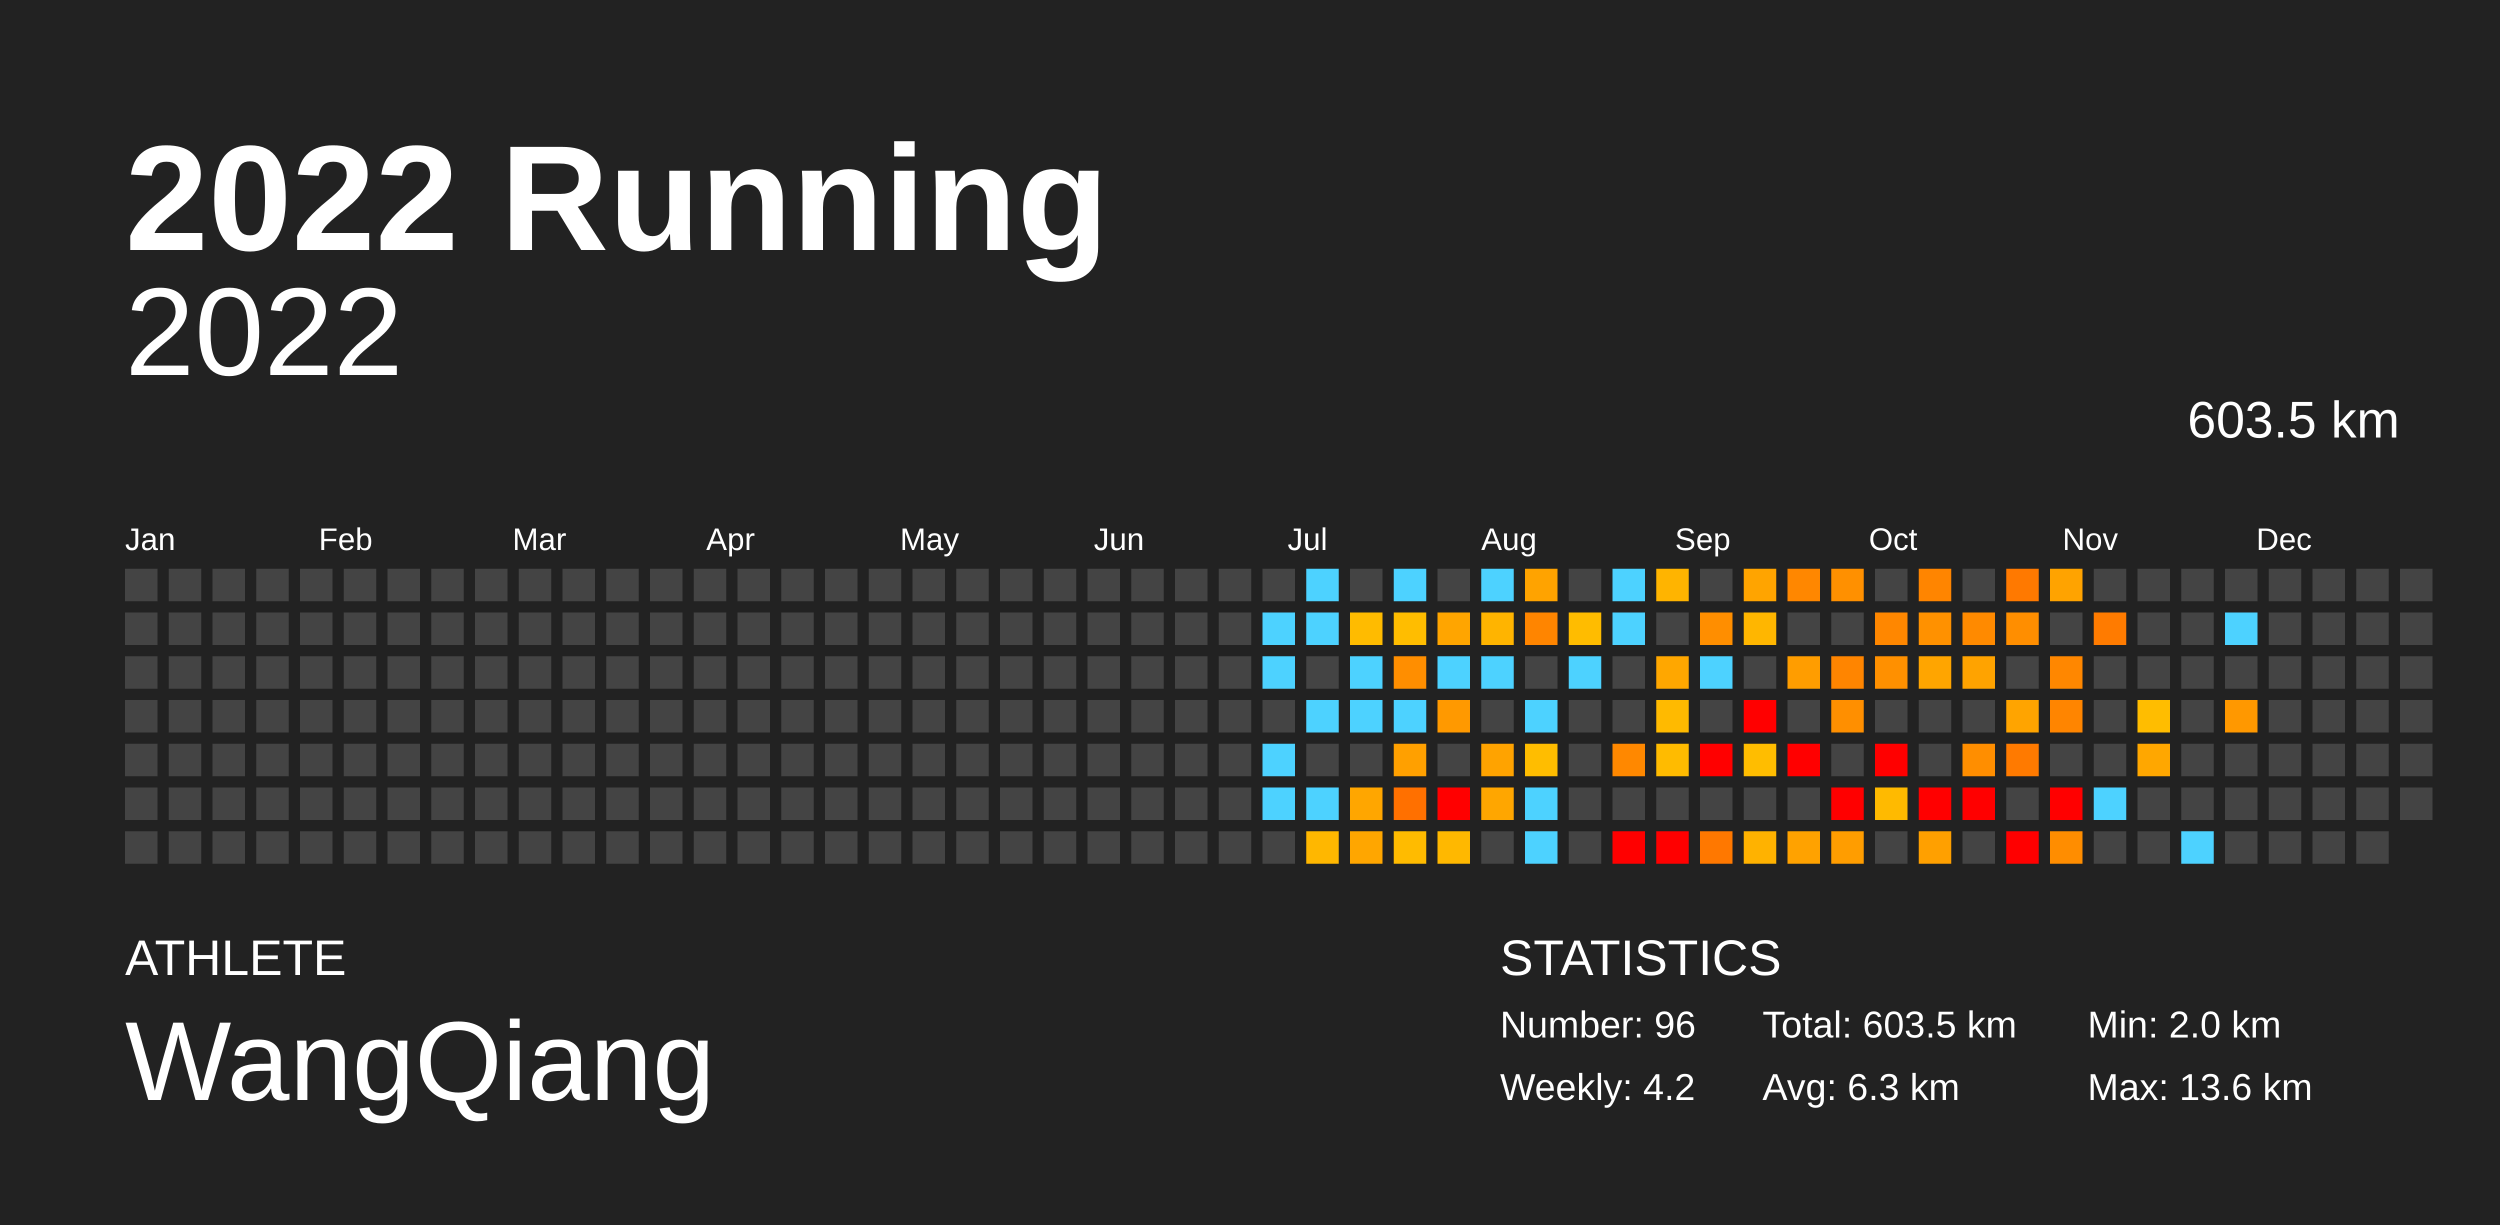
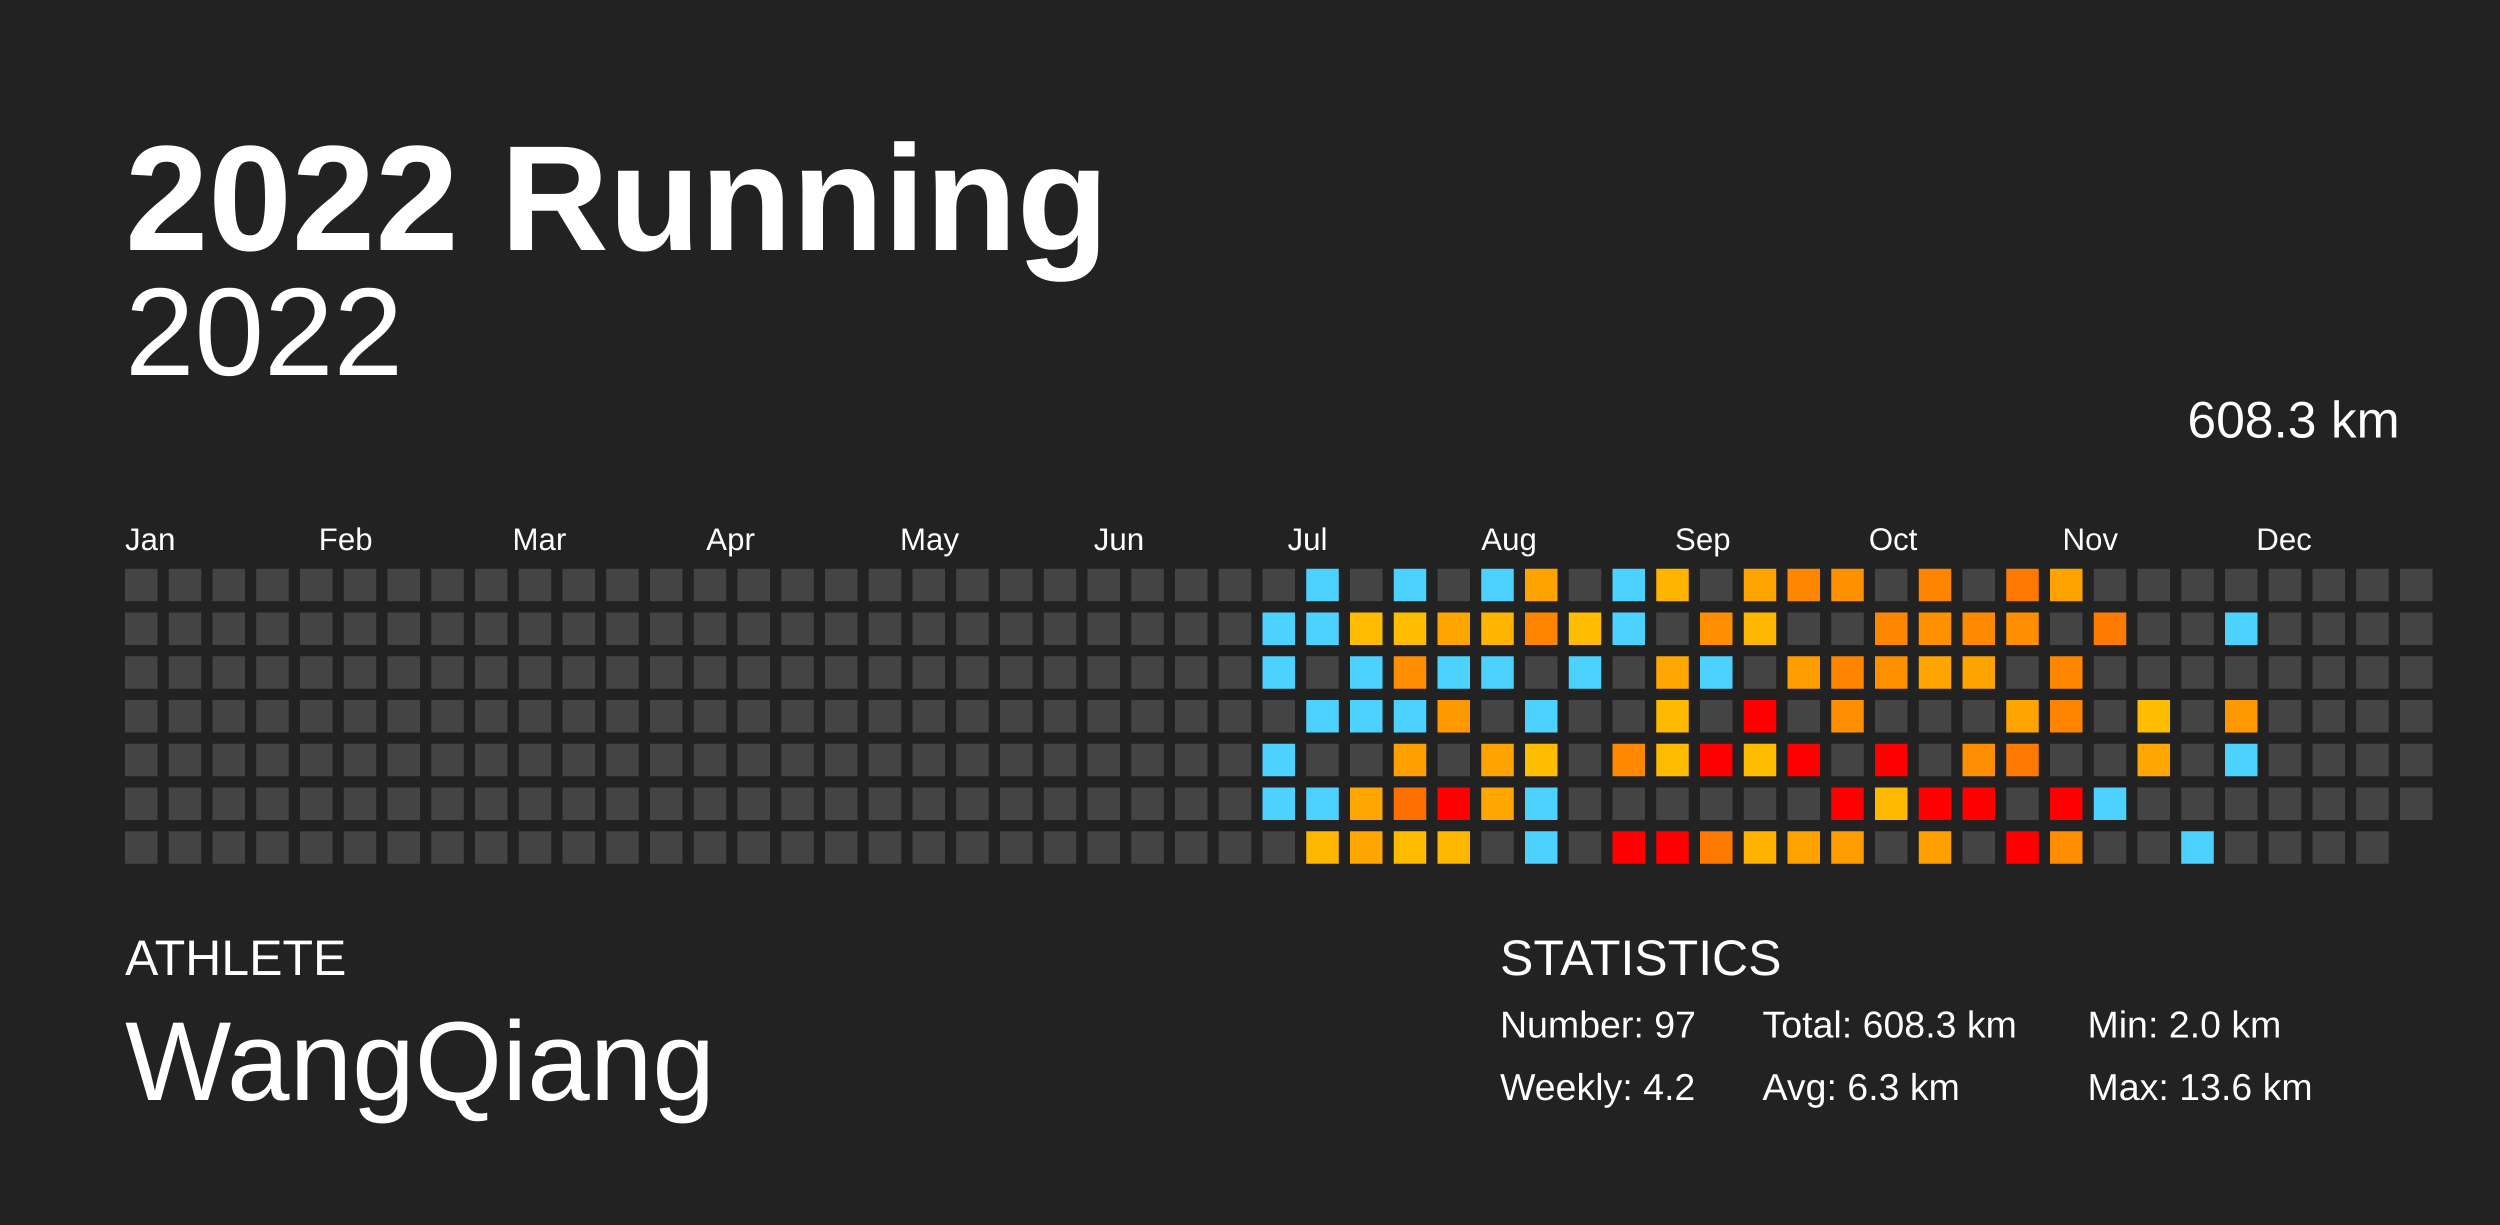
<svg xmlns="http://www.w3.org/2000/svg" baseProfile="full" height="98mm" version="1.1" viewBox="0,0,200,98" width="200mm">
  <defs />
  <rect fill="#222222" height="98" width="200" x="0" y="0" />
  <text fill="#FFFFFF" style="font-size:12px; font-family:Arial; font-weight:bold;" x="10" y="20">2022 Running</text>
  <text fill="#FFFFFF" style="font-size:4px; font-family:Arial" x="10" y="78">ATHLETE</text>
  <text fill="#FFFFFF" style="font-size:9px; font-family:Arial" x="10" y="88">WangQiang</text>
  <text fill="#FFFFFF" style="font-size:4px; font-family:Arial" x="120" y="78">STATISTICS</text>
-   <text fill="#FFFFFF" style="font-size:3px; font-family:Arial" x="120" y="83">Number: 96</text>
+   <text fill="#FFFFFF" style="font-size:3px; font-family:Arial" x="120" y="83">Number: 97</text>
  <text fill="#FFFFFF" style="font-size:3px; font-family:Arial" x="120" y="88">Weekly: 4.2</text>
-   <text fill="#FFFFFF" style="font-size:3px; font-family:Arial" x="141" y="83">Total: 603.5 km</text>
+   <text fill="#FFFFFF" style="font-size:3px; font-family:Arial" x="141" y="83">Total: 608.3 km</text>
  <text fill="#FFFFFF" style="font-size:3px; font-family:Arial" x="141" y="88">Avg: 6.3 km</text>
  <text fill="#FFFFFF" style="font-size:3px; font-family:Arial" x="167" y="83">Min: 2.0 km</text>
  <text fill="#FFFFFF" style="font-size:3px; font-family:Arial" x="167" y="88">Max: 13.6 km</text>
  <text alignment-baseline="hanging" fill="#FFFFFF" style="font-size:10.0px; font-family:Arial;" x="10" y="30">2022</text>
-   <text alignment-baseline="hanging" fill="#FFFFFF" style="font-size:4.125px; font-family:Arial;" x="175" y="35">603.5 km</text>
+   <text alignment-baseline="hanging" fill="#FFFFFF" style="font-size:4.125px; font-family:Arial;" x="175" y="35">608.3 km</text>
  <text fill="#FFFFFF" style="font-size:2.5px; font-family:Arial" x="10.0" y="44">Jan</text>
  <text fill="#FFFFFF" style="font-size:2.5px; font-family:Arial" x="25.5" y="44">Feb</text>
  <text fill="#FFFFFF" style="font-size:2.5px; font-family:Arial" x="41.0" y="44">Mar</text>
  <text fill="#FFFFFF" style="font-size:2.5px; font-family:Arial" x="56.5" y="44">Apr</text>
  <text fill="#FFFFFF" style="font-size:2.5px; font-family:Arial" x="72.0" y="44">May</text>
  <text fill="#FFFFFF" style="font-size:2.5px; font-family:Arial" x="87.5" y="44">Jun</text>
  <text fill="#FFFFFF" style="font-size:2.5px; font-family:Arial" x="103.0" y="44">Jul</text>
  <text fill="#FFFFFF" style="font-size:2.5px; font-family:Arial" x="118.5" y="44">Aug</text>
  <text fill="#FFFFFF" style="font-size:2.5px; font-family:Arial" x="134.0" y="44">Sep</text>
  <text fill="#FFFFFF" style="font-size:2.5px; font-family:Arial" x="149.5" y="44">Oct</text>
  <text fill="#FFFFFF" style="font-size:2.5px; font-family:Arial" x="165.0" y="44">Nov</text>
  <text fill="#FFFFFF" style="font-size:2.5px; font-family:Arial" x="180.5" y="44">Dec</text>
  <rect fill="#444444" height="2.6" width="2.6" x="10.0" y="45.5" />
  <rect fill="#444444" height="2.6" width="2.6" x="10.0" y="49.0" />
  <rect fill="#444444" height="2.6" width="2.6" x="10.0" y="52.5" />
  <rect fill="#444444" height="2.6" width="2.6" x="10.0" y="56.0" />
  <rect fill="#444444" height="2.6" width="2.6" x="10.0" y="59.5" />
  <rect fill="#444444" height="2.6" width="2.6" x="10.0" y="63.0" />
  <rect fill="#444444" height="2.6" width="2.6" x="10.0" y="66.5" />
  <rect fill="#444444" height="2.6" width="2.6" x="13.5" y="45.5" />
  <rect fill="#444444" height="2.6" width="2.6" x="13.5" y="49.0" />
  <rect fill="#444444" height="2.6" width="2.6" x="13.5" y="52.5" />
  <rect fill="#444444" height="2.6" width="2.6" x="13.5" y="56.0" />
  <rect fill="#444444" height="2.6" width="2.6" x="13.5" y="59.5" />
  <rect fill="#444444" height="2.6" width="2.6" x="13.5" y="63.0" />
  <rect fill="#444444" height="2.6" width="2.6" x="13.5" y="66.5" />
  <rect fill="#444444" height="2.6" width="2.6" x="17.0" y="45.5" />
  <rect fill="#444444" height="2.6" width="2.6" x="17.0" y="49.0" />
  <rect fill="#444444" height="2.6" width="2.6" x="17.0" y="52.5" />
  <rect fill="#444444" height="2.6" width="2.6" x="17.0" y="56.0" />
  <rect fill="#444444" height="2.6" width="2.6" x="17.0" y="59.5" />
  <rect fill="#444444" height="2.6" width="2.6" x="17.0" y="63.0" />
  <rect fill="#444444" height="2.6" width="2.6" x="17.0" y="66.5" />
  <rect fill="#444444" height="2.6" width="2.6" x="20.5" y="45.5" />
  <rect fill="#444444" height="2.6" width="2.6" x="20.5" y="49.0" />
  <rect fill="#444444" height="2.6" width="2.6" x="20.5" y="52.5" />
  <rect fill="#444444" height="2.6" width="2.6" x="20.5" y="56.0" />
  <rect fill="#444444" height="2.6" width="2.6" x="20.5" y="59.5" />
  <rect fill="#444444" height="2.6" width="2.6" x="20.5" y="63.0" />
  <rect fill="#444444" height="2.6" width="2.6" x="20.5" y="66.5" />
  <rect fill="#444444" height="2.6" width="2.6" x="24.0" y="45.5" />
  <rect fill="#444444" height="2.6" width="2.6" x="24.0" y="49.0" />
  <rect fill="#444444" height="2.6" width="2.6" x="24.0" y="52.5" />
  <rect fill="#444444" height="2.6" width="2.6" x="24.0" y="56.0" />
  <rect fill="#444444" height="2.6" width="2.6" x="24.0" y="59.5" />
  <rect fill="#444444" height="2.6" width="2.6" x="24.0" y="63.0" />
  <rect fill="#444444" height="2.6" width="2.6" x="24.0" y="66.5" />
  <rect fill="#444444" height="2.6" width="2.6" x="27.5" y="45.5" />
  <rect fill="#444444" height="2.6" width="2.6" x="27.5" y="49.0" />
  <rect fill="#444444" height="2.6" width="2.6" x="27.5" y="52.5" />
  <rect fill="#444444" height="2.6" width="2.6" x="27.5" y="56.0" />
  <rect fill="#444444" height="2.6" width="2.6" x="27.5" y="59.5" />
  <rect fill="#444444" height="2.6" width="2.6" x="27.5" y="63.0" />
  <rect fill="#444444" height="2.6" width="2.6" x="27.5" y="66.5" />
  <rect fill="#444444" height="2.6" width="2.6" x="31.0" y="45.5" />
  <rect fill="#444444" height="2.6" width="2.6" x="31.0" y="49.0" />
  <rect fill="#444444" height="2.6" width="2.6" x="31.0" y="52.5" />
  <rect fill="#444444" height="2.6" width="2.6" x="31.0" y="56.0" />
  <rect fill="#444444" height="2.6" width="2.6" x="31.0" y="59.5" />
  <rect fill="#444444" height="2.6" width="2.6" x="31.0" y="63.0" />
  <rect fill="#444444" height="2.6" width="2.6" x="31.0" y="66.5" />
  <rect fill="#444444" height="2.6" width="2.6" x="34.5" y="45.5" />
  <rect fill="#444444" height="2.6" width="2.6" x="34.5" y="49.0" />
  <rect fill="#444444" height="2.6" width="2.6" x="34.5" y="52.5" />
  <rect fill="#444444" height="2.6" width="2.6" x="34.5" y="56.0" />
  <rect fill="#444444" height="2.6" width="2.6" x="34.5" y="59.5" />
  <rect fill="#444444" height="2.6" width="2.6" x="34.5" y="63.0" />
  <rect fill="#444444" height="2.6" width="2.6" x="34.5" y="66.5" />
  <rect fill="#444444" height="2.6" width="2.6" x="38.0" y="45.5" />
  <rect fill="#444444" height="2.6" width="2.6" x="38.0" y="49.0" />
  <rect fill="#444444" height="2.6" width="2.6" x="38.0" y="52.5" />
  <rect fill="#444444" height="2.6" width="2.6" x="38.0" y="56.0" />
  <rect fill="#444444" height="2.6" width="2.6" x="38.0" y="59.5" />
  <rect fill="#444444" height="2.6" width="2.6" x="38.0" y="63.0" />
  <rect fill="#444444" height="2.6" width="2.6" x="38.0" y="66.5" />
  <rect fill="#444444" height="2.6" width="2.6" x="41.5" y="45.5" />
  <rect fill="#444444" height="2.6" width="2.6" x="41.5" y="49.0" />
  <rect fill="#444444" height="2.6" width="2.6" x="41.5" y="52.5" />
  <rect fill="#444444" height="2.6" width="2.6" x="41.5" y="56.0" />
  <rect fill="#444444" height="2.6" width="2.6" x="41.5" y="59.5" />
  <rect fill="#444444" height="2.6" width="2.6" x="41.5" y="63.0" />
  <rect fill="#444444" height="2.6" width="2.6" x="41.5" y="66.5" />
  <rect fill="#444444" height="2.6" width="2.6" x="45.0" y="45.5" />
  <rect fill="#444444" height="2.6" width="2.6" x="45.0" y="49.0" />
  <rect fill="#444444" height="2.6" width="2.6" x="45.0" y="52.5" />
  <rect fill="#444444" height="2.6" width="2.6" x="45.0" y="56.0" />
  <rect fill="#444444" height="2.6" width="2.6" x="45.0" y="59.5" />
  <rect fill="#444444" height="2.6" width="2.6" x="45.0" y="63.0" />
  <rect fill="#444444" height="2.6" width="2.6" x="45.0" y="66.5" />
  <rect fill="#444444" height="2.6" width="2.6" x="48.5" y="45.5" />
  <rect fill="#444444" height="2.6" width="2.6" x="48.5" y="49.0" />
  <rect fill="#444444" height="2.6" width="2.6" x="48.5" y="52.5" />
  <rect fill="#444444" height="2.6" width="2.6" x="48.5" y="56.0" />
  <rect fill="#444444" height="2.6" width="2.6" x="48.5" y="59.5" />
  <rect fill="#444444" height="2.6" width="2.6" x="48.5" y="63.0" />
  <rect fill="#444444" height="2.6" width="2.6" x="48.5" y="66.5" />
  <rect fill="#444444" height="2.6" width="2.6" x="52.0" y="45.5" />
  <rect fill="#444444" height="2.6" width="2.6" x="52.0" y="49.0" />
  <rect fill="#444444" height="2.6" width="2.6" x="52.0" y="52.5" />
  <rect fill="#444444" height="2.6" width="2.6" x="52.0" y="56.0" />
  <rect fill="#444444" height="2.6" width="2.6" x="52.0" y="59.5" />
  <rect fill="#444444" height="2.6" width="2.6" x="52.0" y="63.0" />
  <rect fill="#444444" height="2.6" width="2.6" x="52.0" y="66.5" />
  <rect fill="#444444" height="2.6" width="2.6" x="55.5" y="45.5" />
  <rect fill="#444444" height="2.6" width="2.6" x="55.5" y="49.0" />
  <rect fill="#444444" height="2.6" width="2.6" x="55.5" y="52.5" />
  <rect fill="#444444" height="2.6" width="2.6" x="55.5" y="56.0" />
  <rect fill="#444444" height="2.6" width="2.6" x="55.5" y="59.5" />
  <rect fill="#444444" height="2.6" width="2.6" x="55.5" y="63.0" />
  <rect fill="#444444" height="2.6" width="2.6" x="55.5" y="66.5" />
  <rect fill="#444444" height="2.6" width="2.6" x="59.0" y="45.5" />
  <rect fill="#444444" height="2.6" width="2.6" x="59.0" y="49.0" />
  <rect fill="#444444" height="2.6" width="2.6" x="59.0" y="52.5" />
  <rect fill="#444444" height="2.6" width="2.6" x="59.0" y="56.0" />
  <rect fill="#444444" height="2.6" width="2.6" x="59.0" y="59.5" />
  <rect fill="#444444" height="2.6" width="2.6" x="59.0" y="63.0" />
  <rect fill="#444444" height="2.6" width="2.6" x="59.0" y="66.5" />
  <rect fill="#444444" height="2.6" width="2.6" x="62.5" y="45.5" />
  <rect fill="#444444" height="2.6" width="2.6" x="62.5" y="49.0" />
  <rect fill="#444444" height="2.6" width="2.6" x="62.5" y="52.5" />
  <rect fill="#444444" height="2.6" width="2.6" x="62.5" y="56.0" />
  <rect fill="#444444" height="2.6" width="2.6" x="62.5" y="59.5" />
  <rect fill="#444444" height="2.6" width="2.6" x="62.5" y="63.0" />
  <rect fill="#444444" height="2.6" width="2.6" x="62.5" y="66.5" />
  <rect fill="#444444" height="2.6" width="2.6" x="66.0" y="45.5" />
  <rect fill="#444444" height="2.6" width="2.6" x="66.0" y="49.0" />
  <rect fill="#444444" height="2.6" width="2.6" x="66.0" y="52.5" />
  <rect fill="#444444" height="2.6" width="2.6" x="66.0" y="56.0" />
  <rect fill="#444444" height="2.6" width="2.6" x="66.0" y="59.5" />
  <rect fill="#444444" height="2.6" width="2.6" x="66.0" y="63.0" />
  <rect fill="#444444" height="2.6" width="2.6" x="66.0" y="66.5" />
  <rect fill="#444444" height="2.6" width="2.6" x="69.5" y="45.5" />
  <rect fill="#444444" height="2.6" width="2.6" x="69.5" y="49.0" />
  <rect fill="#444444" height="2.6" width="2.6" x="69.5" y="52.5" />
  <rect fill="#444444" height="2.6" width="2.6" x="69.5" y="56.0" />
  <rect fill="#444444" height="2.6" width="2.6" x="69.5" y="59.5" />
  <rect fill="#444444" height="2.6" width="2.6" x="69.5" y="63.0" />
  <rect fill="#444444" height="2.6" width="2.6" x="69.5" y="66.5" />
  <rect fill="#444444" height="2.6" width="2.6" x="73.0" y="45.5" />
  <rect fill="#444444" height="2.6" width="2.6" x="73.0" y="49.0" />
  <rect fill="#444444" height="2.6" width="2.6" x="73.0" y="52.5" />
  <rect fill="#444444" height="2.6" width="2.6" x="73.0" y="56.0" />
  <rect fill="#444444" height="2.6" width="2.6" x="73.0" y="59.5" />
  <rect fill="#444444" height="2.6" width="2.6" x="73.0" y="63.0" />
  <rect fill="#444444" height="2.6" width="2.6" x="73.0" y="66.5" />
  <rect fill="#444444" height="2.6" width="2.6" x="76.5" y="45.5" />
  <rect fill="#444444" height="2.6" width="2.6" x="76.5" y="49.0" />
  <rect fill="#444444" height="2.6" width="2.6" x="76.5" y="52.5" />
  <rect fill="#444444" height="2.6" width="2.6" x="76.5" y="56.0" />
  <rect fill="#444444" height="2.6" width="2.6" x="76.5" y="59.5" />
  <rect fill="#444444" height="2.6" width="2.6" x="76.5" y="63.0" />
  <rect fill="#444444" height="2.6" width="2.6" x="76.5" y="66.5" />
  <rect fill="#444444" height="2.6" width="2.6" x="80.0" y="45.5" />
  <rect fill="#444444" height="2.6" width="2.6" x="80.0" y="49.0" />
  <rect fill="#444444" height="2.6" width="2.6" x="80.0" y="52.5" />
  <rect fill="#444444" height="2.6" width="2.6" x="80.0" y="56.0" />
  <rect fill="#444444" height="2.6" width="2.6" x="80.0" y="59.5" />
  <rect fill="#444444" height="2.6" width="2.6" x="80.0" y="63.0" />
  <rect fill="#444444" height="2.6" width="2.6" x="80.0" y="66.5" />
  <rect fill="#444444" height="2.6" width="2.6" x="83.5" y="45.5" />
  <rect fill="#444444" height="2.6" width="2.6" x="83.5" y="49.0" />
  <rect fill="#444444" height="2.6" width="2.6" x="83.5" y="52.5" />
  <rect fill="#444444" height="2.6" width="2.6" x="83.5" y="56.0" />
  <rect fill="#444444" height="2.6" width="2.6" x="83.5" y="59.5" />
  <rect fill="#444444" height="2.6" width="2.6" x="83.5" y="63.0" />
  <rect fill="#444444" height="2.6" width="2.6" x="83.5" y="66.5" />
  <rect fill="#444444" height="2.6" width="2.6" x="87.0" y="45.5" />
  <rect fill="#444444" height="2.6" width="2.6" x="87.0" y="49.0" />
  <rect fill="#444444" height="2.6" width="2.6" x="87.0" y="52.5" />
  <rect fill="#444444" height="2.6" width="2.6" x="87.0" y="56.0" />
  <rect fill="#444444" height="2.6" width="2.6" x="87.0" y="59.5" />
  <rect fill="#444444" height="2.6" width="2.6" x="87.0" y="63.0" />
  <rect fill="#444444" height="2.6" width="2.6" x="87.0" y="66.5" />
  <rect fill="#444444" height="2.6" width="2.6" x="90.5" y="45.5" />
  <rect fill="#444444" height="2.6" width="2.6" x="90.5" y="49.0" />
  <rect fill="#444444" height="2.6" width="2.6" x="90.5" y="52.5" />
  <rect fill="#444444" height="2.6" width="2.6" x="90.5" y="56.0" />
  <rect fill="#444444" height="2.6" width="2.6" x="90.5" y="59.5" />
  <rect fill="#444444" height="2.6" width="2.6" x="90.5" y="63.0" />
  <rect fill="#444444" height="2.6" width="2.6" x="90.5" y="66.5" />
  <rect fill="#444444" height="2.6" width="2.6" x="94.0" y="45.5" />
  <rect fill="#444444" height="2.6" width="2.6" x="94.0" y="49.0" />
  <rect fill="#444444" height="2.6" width="2.6" x="94.0" y="52.5" />
  <rect fill="#444444" height="2.6" width="2.6" x="94.0" y="56.0" />
  <rect fill="#444444" height="2.6" width="2.6" x="94.0" y="59.5" />
  <rect fill="#444444" height="2.6" width="2.6" x="94.0" y="63.0" />
  <rect fill="#444444" height="2.6" width="2.6" x="94.0" y="66.5" />
  <rect fill="#444444" height="2.6" width="2.6" x="97.5" y="45.5" />
  <rect fill="#444444" height="2.6" width="2.6" x="97.5" y="49.0" />
  <rect fill="#444444" height="2.6" width="2.6" x="97.5" y="52.5" />
  <rect fill="#444444" height="2.6" width="2.6" x="97.5" y="56.0" />
  <rect fill="#444444" height="2.6" width="2.6" x="97.5" y="59.5" />
  <rect fill="#444444" height="2.6" width="2.6" x="97.5" y="63.0" />
  <rect fill="#444444" height="2.6" width="2.6" x="97.5" y="66.5" />
  <rect fill="#444444" height="2.6" width="2.6" x="101.0" y="45.5" />
  <rect fill="#4dd2ff" height="2.6" width="2.6" x="101.0" y="49.0" />
  <rect fill="#4dd2ff" height="2.6" width="2.6" x="101.0" y="52.5" />
  <rect fill="#444444" height="2.6" width="2.6" x="101.0" y="56.0" />
  <rect fill="#4dd2ff" height="2.6" width="2.6" x="101.0" y="59.5" />
  <rect fill="#4dd2ff" height="2.6" width="2.6" x="101.0" y="63.0" />
  <rect fill="#444444" height="2.6" width="2.6" x="101.0" y="66.5" />
  <rect fill="#4dd2ff" height="2.6" width="2.6" x="104.5" y="45.5" />
  <rect fill="#4dd2ff" height="2.6" width="2.6" x="104.5" y="49.0" />
  <rect fill="#444444" height="2.6" width="2.6" x="104.5" y="52.5" />
  <rect fill="#4dd2ff" height="2.6" width="2.6" x="104.5" y="56.0" />
  <rect fill="#444444" height="2.6" width="2.6" x="104.5" y="59.5" />
  <rect fill="#4dd2ff" height="2.6" width="2.6" x="104.5" y="63.0" />
  <rect fill="#ffb700" height="2.6" width="2.6" x="104.5" y="66.5" />
  <rect fill="#444444" height="2.6" width="2.6" x="108.0" y="45.5" />
  <rect fill="#ffbb00" height="2.6" width="2.6" x="108.0" y="49.0" />
  <rect fill="#4dd2ff" height="2.6" width="2.6" x="108.0" y="52.5" />
  <rect fill="#4dd2ff" height="2.6" width="2.6" x="108.0" y="56.0" />
  <rect fill="#444444" height="2.6" width="2.6" x="108.0" y="59.5" />
  <rect fill="#ffa600" height="2.6" width="2.6" x="108.0" y="63.0" />
  <rect fill="#ffa600" height="2.6" width="2.6" x="108.0" y="66.5" />
  <rect fill="#4dd2ff" height="2.6" width="2.6" x="111.5" y="45.5" />
  <rect fill="#ffbd00" height="2.6" width="2.6" x="111.5" y="49.0" />
  <rect fill="#ff8e00" height="2.6" width="2.6" x="111.5" y="52.5" />
  <rect fill="#4dd2ff" height="2.6" width="2.6" x="111.5" y="56.0" />
  <rect fill="#ffa000" height="2.6" width="2.6" x="111.5" y="59.5" />
  <rect fill="#ff7000" height="2.6" width="2.6" x="111.5" y="63.0" />
  <rect fill="#ffbb00" height="2.6" width="2.6" x="111.5" y="66.5" />
  <rect fill="#444444" height="2.6" width="2.6" x="115.0" y="45.5" />
  <rect fill="#ffa500" height="2.6" width="2.6" x="115.0" y="49.0" />
  <rect fill="#4dd2ff" height="2.6" width="2.6" x="115.0" y="52.5" />
  <rect fill="#ff9900" height="2.6" width="2.6" x="115.0" y="56.0" />
  <rect fill="#444444" height="2.6" width="2.6" x="115.0" y="59.5" />
  <rect fill="red" height="2.6" width="2.6" x="115.0" y="63.0" />
  <rect fill="#ffb800" height="2.6" width="2.6" x="115.0" y="66.5" />
  <rect fill="#4dd2ff" height="2.6" width="2.6" x="118.5" y="45.5" />
  <rect fill="#ffb400" height="2.6" width="2.6" x="118.5" y="49.0" />
  <rect fill="#4dd2ff" height="2.6" width="2.6" x="118.5" y="52.5" />
  <rect fill="#444444" height="2.6" width="2.6" x="118.5" y="56.0" />
  <rect fill="#ffa300" height="2.6" width="2.6" x="118.5" y="59.5" />
  <rect fill="#ffa600" height="2.6" width="2.6" x="118.5" y="63.0" />
  <rect fill="#444444" height="2.6" width="2.6" x="118.5" y="66.5" />
  <rect fill="#ffa300" height="2.6" width="2.6" x="122.0" y="45.5" />
  <rect fill="#ff8500" height="2.6" width="2.6" x="122.0" y="49.0" />
  <rect fill="#444444" height="2.6" width="2.6" x="122.0" y="52.5" />
  <rect fill="#4dd2ff" height="2.6" width="2.6" x="122.0" y="56.0" />
  <rect fill="#ffbd00" height="2.6" width="2.6" x="122.0" y="59.5" />
  <rect fill="#4dd2ff" height="2.6" width="2.6" x="122.0" y="63.0" />
  <rect fill="#4dd2ff" height="2.6" width="2.6" x="122.0" y="66.5" />
  <rect fill="#444444" height="2.6" width="2.6" x="125.5" y="45.5" />
  <rect fill="#ffbc00" height="2.6" width="2.6" x="125.5" y="49.0" />
  <rect fill="#4dd2ff" height="2.6" width="2.6" x="125.5" y="52.5" />
  <rect fill="#444444" height="2.6" width="2.6" x="125.5" y="56.0" />
  <rect fill="#444444" height="2.6" width="2.6" x="125.5" y="59.5" />
  <rect fill="#444444" height="2.6" width="2.6" x="125.5" y="63.0" />
  <rect fill="#444444" height="2.6" width="2.6" x="125.5" y="66.5" />
  <rect fill="#4dd2ff" height="2.6" width="2.6" x="129.0" y="45.5" />
  <rect fill="#4dd2ff" height="2.6" width="2.6" x="129.0" y="49.0" />
  <rect fill="#444444" height="2.6" width="2.6" x="129.0" y="52.5" />
  <rect fill="#444444" height="2.6" width="2.6" x="129.0" y="56.0" />
  <rect fill="#ff8800" height="2.6" width="2.6" x="129.0" y="59.5" />
  <rect fill="#444444" height="2.6" width="2.6" x="129.0" y="63.0" />
  <rect fill="red" height="2.6" width="2.6" x="129.0" y="66.5" />
  <rect fill="#ffb400" height="2.6" width="2.6" x="132.5" y="45.5" />
  <rect fill="#444444" height="2.6" width="2.6" x="132.5" y="49.0" />
  <rect fill="#ffa700" height="2.6" width="2.6" x="132.5" y="52.5" />
  <rect fill="#ffba00" height="2.6" width="2.6" x="132.5" y="56.0" />
  <rect fill="#ffbb00" height="2.6" width="2.6" x="132.5" y="59.5" />
  <rect fill="#444444" height="2.6" width="2.6" x="132.5" y="63.0" />
  <rect fill="red" height="2.6" width="2.6" x="132.5" y="66.5" />
  <rect fill="#444444" height="2.6" width="2.6" x="136.0" y="45.5" />
  <rect fill="#ff8e00" height="2.6" width="2.6" x="136.0" y="49.0" />
  <rect fill="#4dd2ff" height="2.6" width="2.6" x="136.0" y="52.5" />
  <rect fill="#444444" height="2.6" width="2.6" x="136.0" y="56.0" />
  <rect fill="red" height="2.6" width="2.6" x="136.0" y="59.5" />
  <rect fill="#444444" height="2.6" width="2.6" x="136.0" y="63.0" />
  <rect fill="#ff7800" height="2.6" width="2.6" x="136.0" y="66.5" />
  <rect fill="#ffa400" height="2.6" width="2.6" x="139.5" y="45.5" />
  <rect fill="#ffb600" height="2.6" width="2.6" x="139.5" y="49.0" />
  <rect fill="#444444" height="2.6" width="2.6" x="139.5" y="52.5" />
  <rect fill="red" height="2.6" width="2.6" x="139.5" y="56.0" />
  <rect fill="#ffbd00" height="2.6" width="2.6" x="139.5" y="59.5" />
  <rect fill="#444444" height="2.6" width="2.6" x="139.5" y="63.0" />
  <rect fill="#ffb200" height="2.6" width="2.6" x="139.5" y="66.5" />
  <rect fill="#ff8700" height="2.6" width="2.6" x="143.0" y="45.5" />
  <rect fill="#444444" height="2.6" width="2.6" x="143.0" y="49.0" />
  <rect fill="#ff9d00" height="2.6" width="2.6" x="143.0" y="52.5" />
  <rect fill="#444444" height="2.6" width="2.6" x="143.0" y="56.0" />
  <rect fill="red" height="2.6" width="2.6" x="143.0" y="59.5" />
  <rect fill="#444444" height="2.6" width="2.6" x="143.0" y="63.0" />
  <rect fill="#ffa200" height="2.6" width="2.6" x="143.0" y="66.5" />
  <rect fill="#ff9000" height="2.6" width="2.6" x="146.5" y="45.5" />
  <rect fill="#444444" height="2.6" width="2.6" x="146.5" y="49.0" />
  <rect fill="#ff8500" height="2.6" width="2.6" x="146.5" y="52.5" />
  <rect fill="#ff8f00" height="2.6" width="2.6" x="146.5" y="56.0" />
  <rect fill="#444444" height="2.6" width="2.6" x="146.5" y="59.5" />
  <rect fill="red" height="2.6" width="2.6" x="146.5" y="63.0" />
  <rect fill="#ff9d00" height="2.6" width="2.6" x="146.5" y="66.5" />
  <rect fill="#444444" height="2.6" width="2.6" x="150.0" y="45.5" />
  <rect fill="#ff8700" height="2.6" width="2.6" x="150.0" y="49.0" />
  <rect fill="#ff9000" height="2.6" width="2.6" x="150.0" y="52.5" />
  <rect fill="#444444" height="2.6" width="2.6" x="150.0" y="56.0" />
  <rect fill="red" height="2.6" width="2.6" x="150.0" y="59.5" />
  <rect fill="#ffba00" height="2.6" width="2.6" x="150.0" y="63.0" />
  <rect fill="#444444" height="2.6" width="2.6" x="150.0" y="66.5" />
  <rect fill="#ff8500" height="2.6" width="2.6" x="153.5" y="45.5" />
  <rect fill="#ff9100" height="2.6" width="2.6" x="153.5" y="49.0" />
  <rect fill="#ffa500" height="2.6" width="2.6" x="153.5" y="52.5" />
  <rect fill="#444444" height="2.6" width="2.6" x="153.5" y="56.0" />
  <rect fill="#444444" height="2.6" width="2.6" x="153.5" y="59.5" />
  <rect fill="red" height="2.6" width="2.6" x="153.5" y="63.0" />
  <rect fill="#ffa000" height="2.6" width="2.6" x="153.5" y="66.5" />
  <rect fill="#444444" height="2.6" width="2.6" x="157.0" y="45.5" />
  <rect fill="#ff8a00" height="2.6" width="2.6" x="157.0" y="49.0" />
  <rect fill="#ffa300" height="2.6" width="2.6" x="157.0" y="52.5" />
  <rect fill="#444444" height="2.6" width="2.6" x="157.0" y="56.0" />
  <rect fill="#ff8e00" height="2.6" width="2.6" x="157.0" y="59.5" />
  <rect fill="red" height="2.6" width="2.6" x="157.0" y="63.0" />
  <rect fill="#444444" height="2.6" width="2.6" x="157.0" y="66.5" />
  <rect fill="#ff7900" height="2.6" width="2.6" x="160.5" y="45.5" />
  <rect fill="#ff8e00" height="2.6" width="2.6" x="160.5" y="49.0" />
  <rect fill="#444444" height="2.6" width="2.6" x="160.5" y="52.5" />
  <rect fill="#ffa400" height="2.6" width="2.6" x="160.5" y="56.0" />
  <rect fill="#ff7a00" height="2.6" width="2.6" x="160.5" y="59.5" />
  <rect fill="#444444" height="2.6" width="2.6" x="160.5" y="63.0" />
  <rect fill="red" height="2.6" width="2.6" x="160.5" y="66.5" />
  <rect fill="#ffa300" height="2.6" width="2.6" x="164.0" y="45.5" />
  <rect fill="#444444" height="2.6" width="2.6" x="164.0" y="49.0" />
  <rect fill="#ff8700" height="2.6" width="2.6" x="164.0" y="52.5" />
  <rect fill="#ff8500" height="2.6" width="2.6" x="164.0" y="56.0" />
  <rect fill="#444444" height="2.6" width="2.6" x="164.0" y="59.5" />
  <rect fill="red" height="2.6" width="2.6" x="164.0" y="63.0" />
  <rect fill="#ff8d00" height="2.6" width="2.6" x="164.0" y="66.5" />
  <rect fill="#444444" height="2.6" width="2.6" x="167.5" y="45.5" />
  <rect fill="#ff7b00" height="2.6" width="2.6" x="167.5" y="49.0" />
  <rect fill="#444444" height="2.6" width="2.6" x="167.5" y="52.5" />
  <rect fill="#444444" height="2.6" width="2.6" x="167.5" y="56.0" />
  <rect fill="#444444" height="2.6" width="2.6" x="167.5" y="59.5" />
  <rect fill="#4dd2ff" height="2.6" width="2.6" x="167.5" y="63.0" />
  <rect fill="#444444" height="2.6" width="2.6" x="167.5" y="66.5" />
  <rect fill="#444444" height="2.6" width="2.6" x="171.0" y="45.5" />
  <rect fill="#444444" height="2.6" width="2.6" x="171.0" y="49.0" />
  <rect fill="#444444" height="2.6" width="2.6" x="171.0" y="52.5" />
  <rect fill="#ffbd00" height="2.6" width="2.6" x="171.0" y="56.0" />
  <rect fill="#ffa700" height="2.6" width="2.6" x="171.0" y="59.5" />
  <rect fill="#444444" height="2.6" width="2.6" x="171.0" y="63.0" />
  <rect fill="#444444" height="2.6" width="2.6" x="171.0" y="66.5" />
  <rect fill="#444444" height="2.6" width="2.6" x="174.5" y="45.5" />
  <rect fill="#444444" height="2.6" width="2.6" x="174.5" y="49.0" />
  <rect fill="#444444" height="2.6" width="2.6" x="174.5" y="52.5" />
  <rect fill="#444444" height="2.6" width="2.6" x="174.5" y="56.0" />
  <rect fill="#444444" height="2.6" width="2.6" x="174.5" y="59.5" />
  <rect fill="#444444" height="2.6" width="2.6" x="174.5" y="63.0" />
  <rect fill="#4dd2ff" height="2.6" width="2.6" x="174.5" y="66.5" />
  <rect fill="#444444" height="2.6" width="2.6" x="178.0" y="45.5" />
  <rect fill="#4dd2ff" height="2.6" width="2.6" x="178.0" y="49.0" />
  <rect fill="#444444" height="2.6" width="2.6" x="178.0" y="52.5" />
  <rect fill="#ff9800" height="2.6" width="2.6" x="178.0" y="56.0" />
-   <rect fill="#444444" height="2.6" width="2.6" x="178.0" y="59.5" />
+   <rect fill="#4dd2ff" height="2.6" width="2.6" x="178.0" y="59.5" />
  <rect fill="#444444" height="2.6" width="2.6" x="178.0" y="63.0" />
  <rect fill="#444444" height="2.6" width="2.6" x="178.0" y="66.5" />
  <rect fill="#444444" height="2.6" width="2.6" x="181.5" y="45.5" />
  <rect fill="#444444" height="2.6" width="2.6" x="181.5" y="49.0" />
  <rect fill="#444444" height="2.6" width="2.6" x="181.5" y="52.5" />
  <rect fill="#444444" height="2.6" width="2.6" x="181.5" y="56.0" />
  <rect fill="#444444" height="2.6" width="2.6" x="181.5" y="59.5" />
  <rect fill="#444444" height="2.6" width="2.6" x="181.5" y="63.0" />
  <rect fill="#444444" height="2.6" width="2.6" x="181.5" y="66.5" />
  <rect fill="#444444" height="2.6" width="2.6" x="185.0" y="45.5" />
  <rect fill="#444444" height="2.6" width="2.6" x="185.0" y="49.0" />
  <rect fill="#444444" height="2.6" width="2.6" x="185.0" y="52.5" />
  <rect fill="#444444" height="2.6" width="2.6" x="185.0" y="56.0" />
  <rect fill="#444444" height="2.6" width="2.6" x="185.0" y="59.5" />
  <rect fill="#444444" height="2.6" width="2.6" x="185.0" y="63.0" />
  <rect fill="#444444" height="2.6" width="2.6" x="185.0" y="66.5" />
  <rect fill="#444444" height="2.6" width="2.6" x="188.5" y="45.5" />
  <rect fill="#444444" height="2.6" width="2.6" x="188.5" y="49.0" />
  <rect fill="#444444" height="2.6" width="2.6" x="188.5" y="52.5" />
  <rect fill="#444444" height="2.6" width="2.6" x="188.5" y="56.0" />
  <rect fill="#444444" height="2.6" width="2.6" x="188.5" y="59.5" />
  <rect fill="#444444" height="2.6" width="2.6" x="188.5" y="63.0" />
  <rect fill="#444444" height="2.6" width="2.6" x="188.5" y="66.5" />
  <rect fill="#444444" height="2.6" width="2.6" x="192.0" y="45.5" />
  <rect fill="#444444" height="2.6" width="2.6" x="192.0" y="49.0" />
  <rect fill="#444444" height="2.6" width="2.6" x="192.0" y="52.5" />
  <rect fill="#444444" height="2.6" width="2.6" x="192.0" y="56.0" />
  <rect fill="#444444" height="2.6" width="2.6" x="192.0" y="59.5" />
  <rect fill="#444444" height="2.6" width="2.6" x="192.0" y="63.0" />
</svg>
